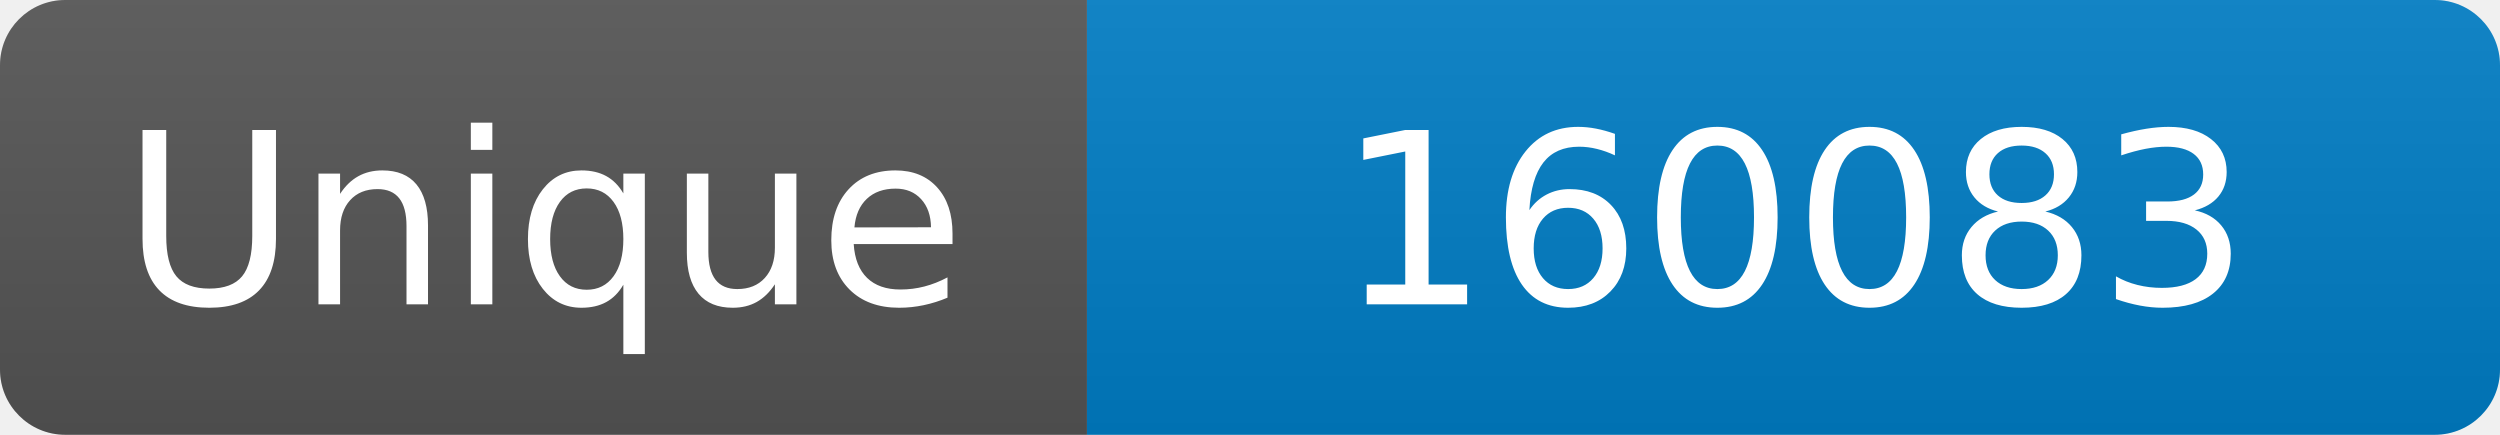
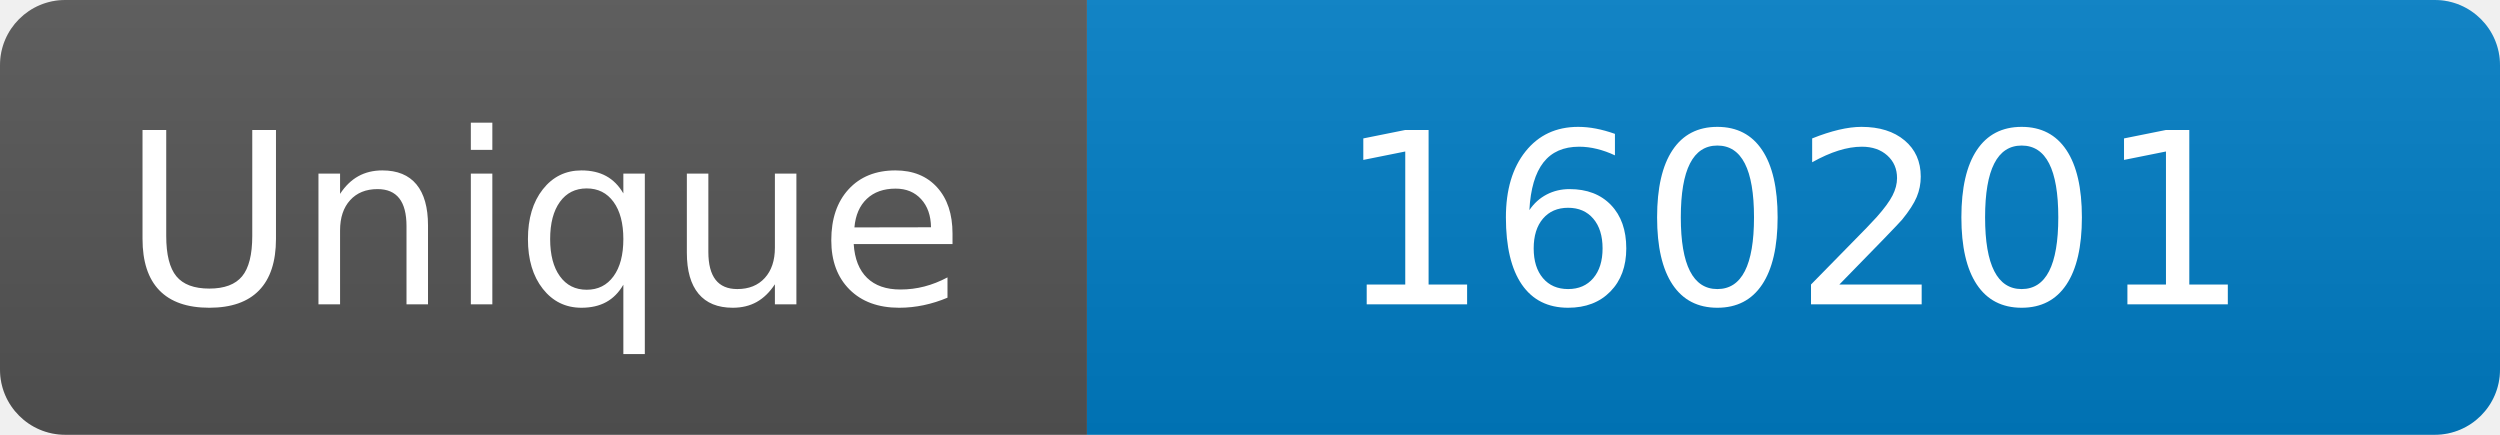
<svg xmlns="http://www.w3.org/2000/svg" width="115" height="20" role="img" aria-label="Maintained?: yes">
  <linearGradient id="s" x2="0" y2="100%">
    <stop offset="0" stop-color="#bbb" stop-opacity=".1" />
    <stop offset="1" stop-opacity=".1" />
  </linearGradient>
  <clipPath id="r">
    <rect width="115" height="20" rx="3" fill="#fff" />
  </clipPath>
  <g clip-path="url(#r)">
    <rect width="50" height="20" fill="#555" />
    <rect x="50" width="160" height="20" fill="#007ec6" />
    <rect width="115" height="20" fill="url(#s)" />
  </g>
  <g fill="#fff" text-anchor="middle" font-family="Verdana,Geneva,DejaVu Sans,sans-serif" font-size="110">
    <text x="250" y="140" transform="scale(.1)" fill="#fff">Unique</text>
-     <text x="825" y="140" transform="scale(.1)" fill="#fff">160083</text>
+     <text x="825" y="140" transform="scale(.1)" fill="#fff">160201</text>
  </g>
</svg>
